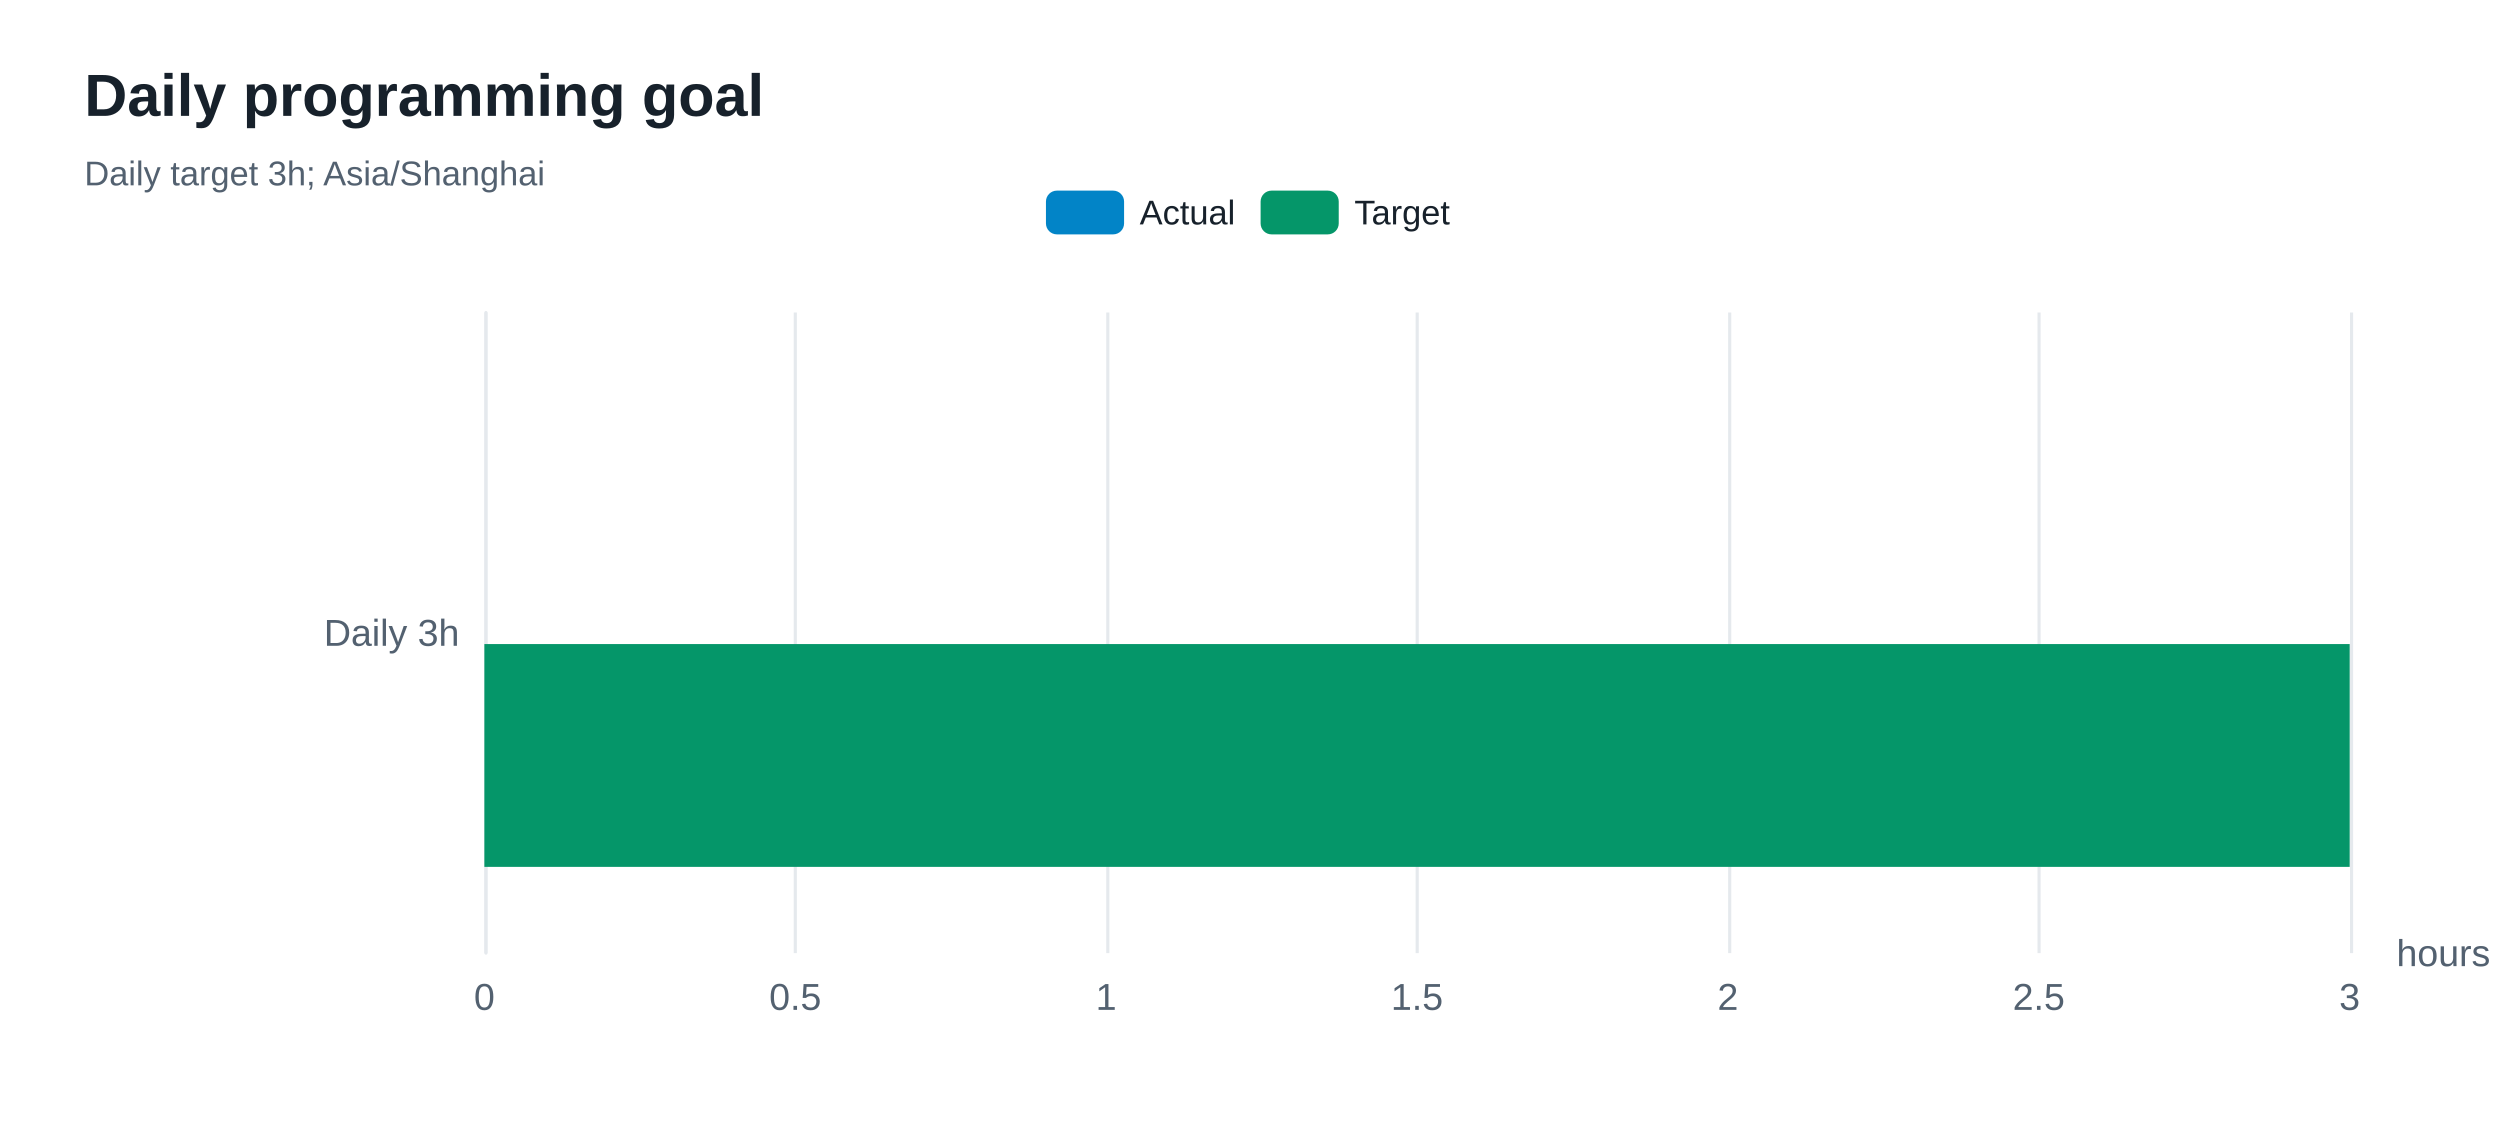
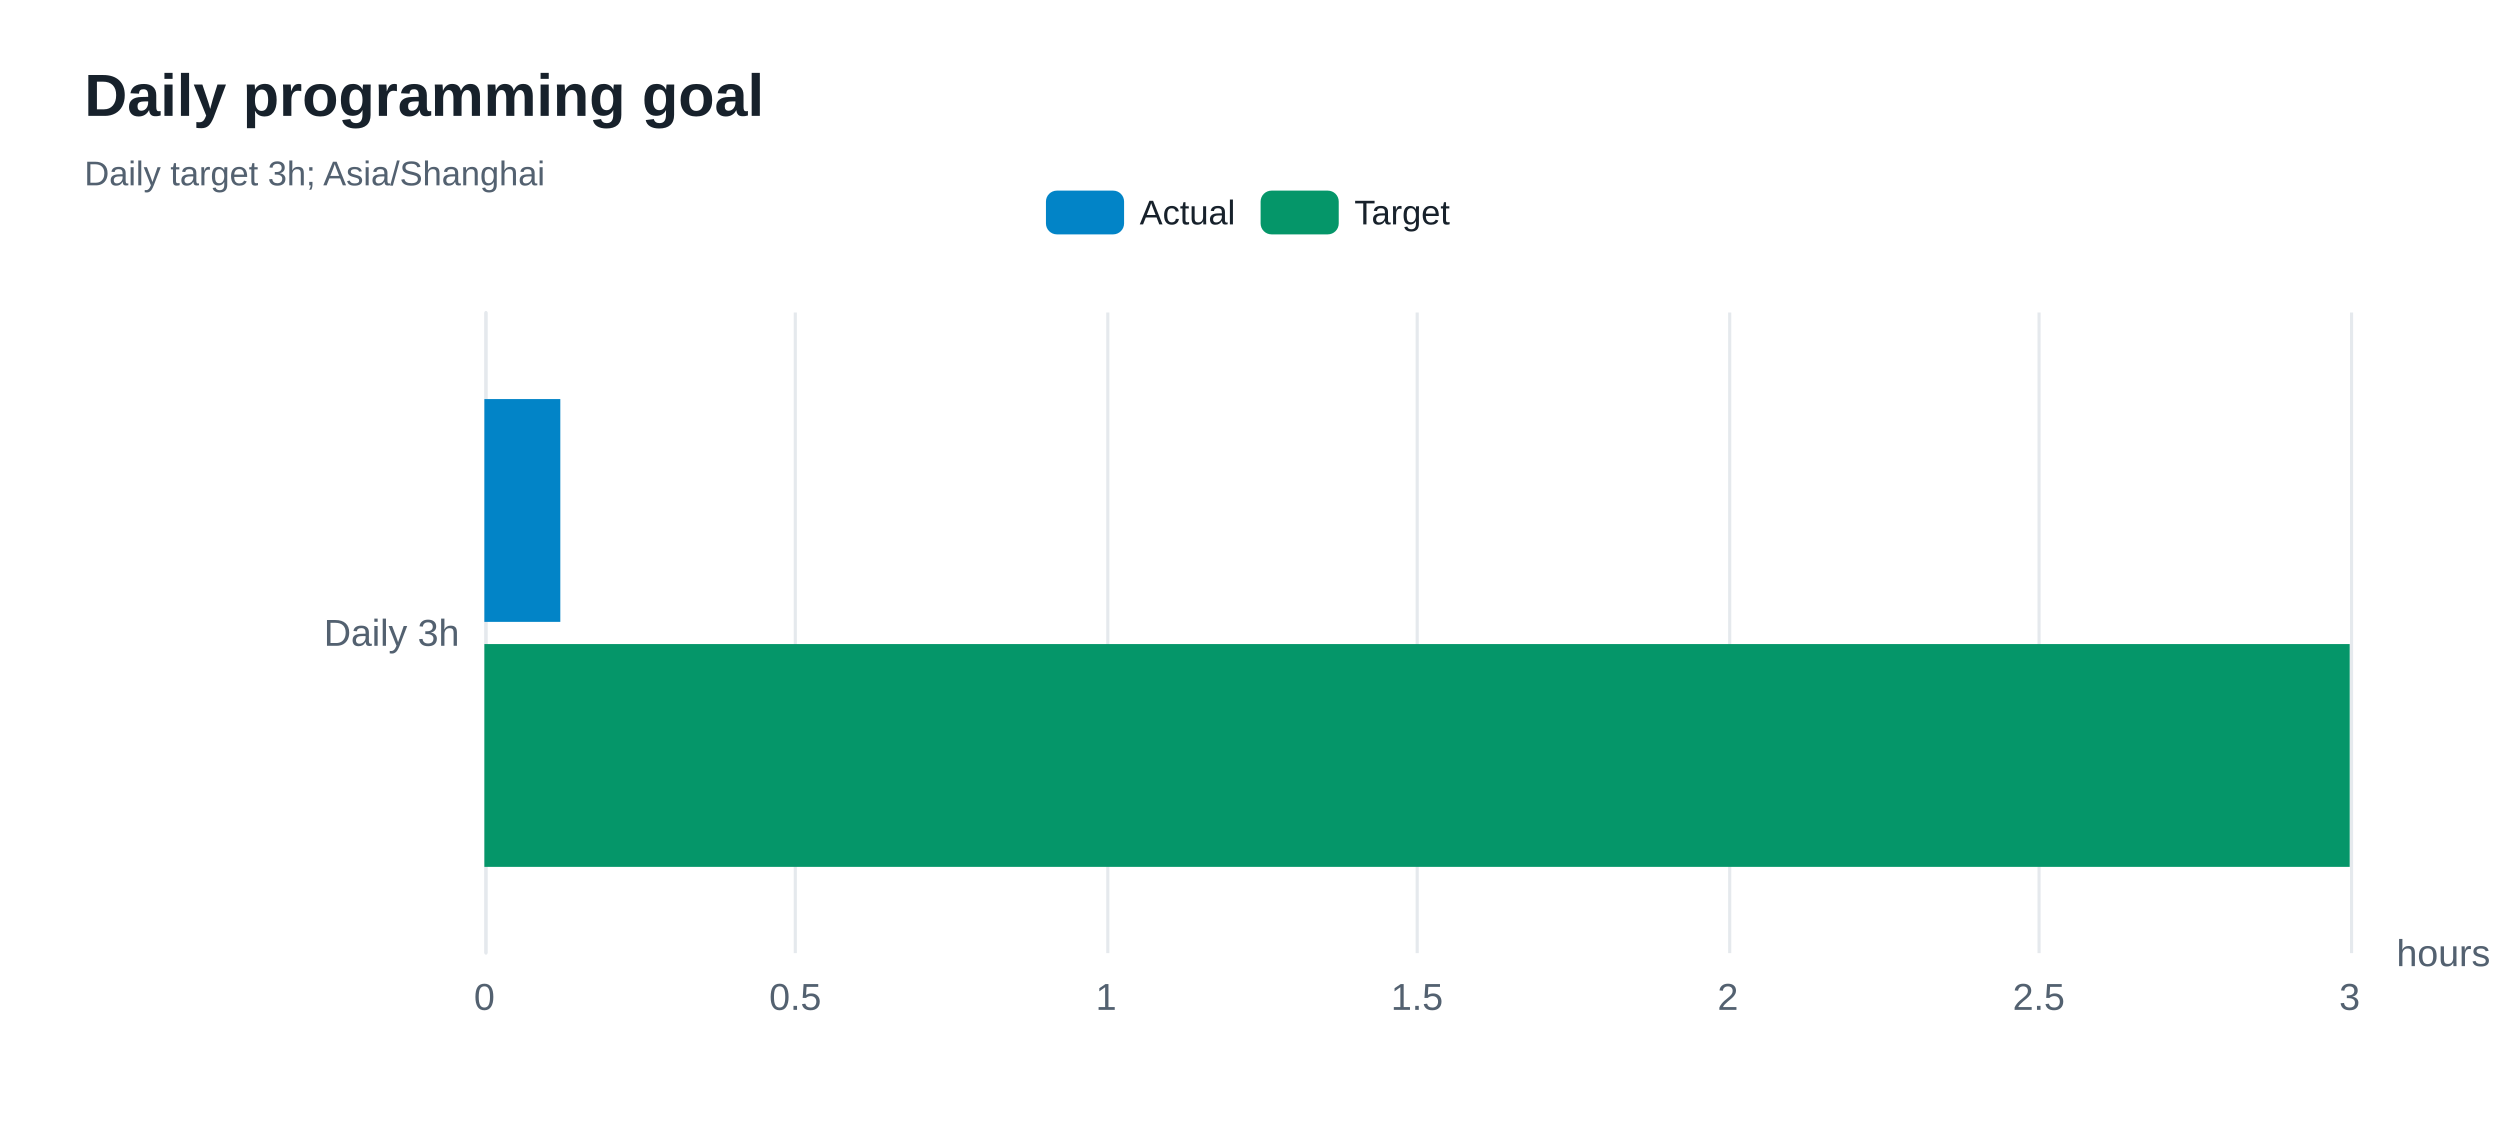
<svg xmlns="http://www.w3.org/2000/svg" width="800" height="360" version="1.1" baseProfile="full" viewBox="0 0 800 360" role="img" aria-labelledby="goals-title goals-description">
  <rect width="800" height="360" x="0" y="0" fill="#ffffff" />
-   <path d="M155.5 100L155.5 305" fill="none" pointer-events="visible" stroke="#e5e9ed" class="zr80-cls-536" />
-   <path d="M254.5 100L254.5 305" fill="none" pointer-events="visible" stroke="#e5e9ed" class="zr80-cls-536" />
-   <path d="M354.5 100L354.5 305" fill="none" pointer-events="visible" stroke="#e5e9ed" class="zr80-cls-536" />
-   <path d="M453.5 100L453.5 305" fill="none" pointer-events="visible" stroke="#e5e9ed" class="zr80-cls-536" />
-   <path d="M553.5 100L553.5 305" fill="none" pointer-events="visible" stroke="#e5e9ed" class="zr80-cls-536" />
-   <path d="M652.5 100L652.5 305" fill="none" pointer-events="visible" stroke="#e5e9ed" class="zr80-cls-536" />
-   <path d="M752.5 100L752.5 305" fill="none" pointer-events="visible" stroke="#e5e9ed" class="zr80-cls-536" />
-   <path d="M155.5 305L155.5 100" fill="none" pointer-events="visible" stroke="#e5e9ed" stroke-linecap="round" class="zr80-cls-536" />
+   <path d="M155.5 100L155.5 305" fill="none" pointer-events="visible" stroke="#e5e9ed" class="zr80-cls-540" />
+   <path d="M254.5 100L254.5 305" fill="none" pointer-events="visible" stroke="#e5e9ed" class="zr80-cls-540" />
+   <path d="M354.5 100L354.5 305" fill="none" pointer-events="visible" stroke="#e5e9ed" class="zr80-cls-540" />
+   <path d="M453.5 100L453.5 305" fill="none" pointer-events="visible" stroke="#e5e9ed" class="zr80-cls-540" />
+   <path d="M553.5 100L553.5 305" fill="none" pointer-events="visible" stroke="#e5e9ed" class="zr80-cls-540" />
+   <path d="M652.5 100L652.5 305" fill="none" pointer-events="visible" stroke="#e5e9ed" class="zr80-cls-540" />
+   <path d="M752.5 100L752.5 305" fill="none" pointer-events="visible" stroke="#e5e9ed" class="zr80-cls-540" />
+   <path d="M155.5 305L155.5 100" fill="none" pointer-events="visible" stroke="#e5e9ed" stroke-linecap="round" class="zr80-cls-540" />
  <text dominant-baseline="central" text-anchor="start" style="font-size:12px;font-family:Arial, Noto Sans CJK SC, Microsoft YaHei, sans-serif;" transform="translate(766.88 305)" fill="#536170">hours</text>
  <text dominant-baseline="central" text-anchor="end" style="font-size:12px;font-family:Arial, Noto Sans CJK SC, Microsoft YaHei, sans-serif;" xml:space="preserve" transform="translate(147 202.5)" fill="#536170">Daily 3h</text>
  <text dominant-baseline="central" text-anchor="middle" style="font-size:12px;font-family:Arial, Noto Sans CJK SC, Microsoft YaHei, sans-serif;" y="6" transform="translate(155 313)" fill="#536170">0</text>
  <text dominant-baseline="central" text-anchor="middle" style="font-size:12px;font-family:Arial, Noto Sans CJK SC, Microsoft YaHei, sans-serif;" y="6" transform="translate(254.48 313)" fill="#536170">0.5</text>
  <text dominant-baseline="central" text-anchor="middle" style="font-size:12px;font-family:Arial, Noto Sans CJK SC, Microsoft YaHei, sans-serif;" y="6" transform="translate(353.96 313)" fill="#536170">1</text>
  <text dominant-baseline="central" text-anchor="middle" style="font-size:12px;font-family:Arial, Noto Sans CJK SC, Microsoft YaHei, sans-serif;" y="6" transform="translate(453.44 313)" fill="#536170">1.5</text>
  <text dominant-baseline="central" text-anchor="middle" style="font-size:12px;font-family:Arial, Noto Sans CJK SC, Microsoft YaHei, sans-serif;" y="6" transform="translate(552.92 313)" fill="#536170">2</text>
  <text dominant-baseline="central" text-anchor="middle" style="font-size:12px;font-family:Arial, Noto Sans CJK SC, Microsoft YaHei, sans-serif;" y="6" transform="translate(652.4 313)" fill="#536170">2.5</text>
  <text dominant-baseline="central" text-anchor="middle" style="font-size:12px;font-family:Arial, Noto Sans CJK SC, Microsoft YaHei, sans-serif;" y="6" transform="translate(751.88 313)" fill="#536170">3</text>
-   <path d="M155 127.7l0 0l0 71.3l0 0Z" fill="#0284c7" ecmeta_series_index="0" ecmeta_data_index="0" ecmeta_ssr_type="chart" class="zr80-cls-537" />
-   <path d="M155 206.1l596.9 0l0 71.3l-596.9 0Z" fill="#059669" ecmeta_series_index="1" ecmeta_data_index="0" ecmeta_ssr_type="chart" class="zr80-cls-538" />
-   <path d="M-5 -5l140.6 0l0 24l-140.6 0Z" transform="translate(334.705 61)" fill="rgb(0,0,0)" fill-opacity="0" stroke="#b7b9be" stroke-width="0" class="zr80-cls-536" />
-   <path d="M3.5 0L21.5 0A3.5 3.5 0 0 1 25 3.5L25 10.5A3.5 3.5 0 0 1 21.5 14L3.5 14A3.5 3.5 0 0 1 0 10.5L0 3.5A3.5 3.5 0 0 1 3.5 0Z" transform="translate(334.705 61)" fill="#0284c7" ecmeta_series_index="0" ecmeta_data_index="0" ecmeta_ssr_type="legend" ecmeta_silent="true" class="zr80-cls-536" />
+   <path d="M155 127.7l24.3 0l0 71.3l-24.3 0Z" fill="#0284c7" ecmeta_series_index="0" ecmeta_data_index="0" ecmeta_ssr_type="chart" class="zr80-cls-541" />
+   <path d="M155 206.1l596.9 0l0 71.3l-596.9 0Z" fill="#059669" ecmeta_series_index="1" ecmeta_data_index="0" ecmeta_ssr_type="chart" class="zr80-cls-542" />
+   <path d="M-5 -5l140.6 0l0 24l-140.6 0Z" transform="translate(334.705 61)" fill="rgb(0,0,0)" fill-opacity="0" stroke="#b7b9be" stroke-width="0" class="zr80-cls-540" />
+   <path d="M3.5 0L21.5 0A3.5 3.5 0 0 1 25 3.5L25 10.5A3.5 3.5 0 0 1 21.5 14L3.5 14A3.5 3.5 0 0 1 0 10.5L0 3.5A3.5 3.5 0 0 1 3.5 0Z" transform="translate(334.705 61)" fill="#0284c7" ecmeta_series_index="0" ecmeta_data_index="0" ecmeta_ssr_type="legend" ecmeta_silent="true" class="zr80-cls-540" />
  <text dominant-baseline="central" text-anchor="start" style="font-size:11px;font-family:Arial, Noto Sans CJK SC, Microsoft YaHei, sans-serif;" x="30" y="7" transform="translate(334.705 61)" fill="#17212b">Actual</text>
-   <path d="M0 0l60.7 0l0 14l-60.7 0Z" transform="translate(334.705 61)" fill="none" pointer-events="visible" ecmeta_series_index="0" ecmeta_data_index="0" ecmeta_ssr_type="legend" class="zr80-cls-539" />
-   <path d="M3.5 0L21.5 0A3.5 3.5 0 0 1 25 3.5L25 10.5A3.5 3.5 0 0 1 21.5 14L3.5 14A3.5 3.5 0 0 1 0 10.5L0 3.5A3.5 3.5 0 0 1 3.5 0Z" transform="translate(403.395 61)" fill="#059669" ecmeta_series_index="1" ecmeta_data_index="1" ecmeta_ssr_type="legend" ecmeta_silent="true" class="zr80-cls-536" />
+   <path d="M0 0l60.7 0l0 14l-60.7 0Z" transform="translate(334.705 61)" fill="none" pointer-events="visible" ecmeta_series_index="0" ecmeta_data_index="0" ecmeta_ssr_type="legend" class="zr80-cls-543" />
+   <path d="M3.5 0L21.5 0A3.5 3.5 0 0 1 25 3.5L25 10.5A3.5 3.5 0 0 1 21.5 14L3.5 14A3.5 3.5 0 0 1 0 10.5L0 3.5A3.5 3.5 0 0 1 3.5 0Z" transform="translate(403.395 61)" fill="#059669" ecmeta_series_index="1" ecmeta_data_index="1" ecmeta_ssr_type="legend" ecmeta_silent="true" class="zr80-cls-540" />
  <text dominant-baseline="central" text-anchor="start" style="font-size:11px;font-family:Arial, Noto Sans CJK SC, Microsoft YaHei, sans-serif;" x="30" y="7" transform="translate(403.395 61)" fill="#17212b">Target</text>
-   <path d="M0 0l61.9 0l0 14l-61.9 0Z" transform="translate(403.395 61)" fill="none" pointer-events="visible" ecmeta_series_index="1" ecmeta_data_index="1" ecmeta_ssr_type="legend" class="zr80-cls-539" />
-   <path d="M-5 -5l211 0l0 50l-211 0Z" transform="translate(27 21)" fill="rgb(0,0,0)" fill-opacity="0" stroke="#3c3c41" stroke-width="0" class="zr80-cls-536" />
+   <path d="M0 0l61.9 0l0 14l-61.9 0Z" transform="translate(403.395 61)" fill="none" pointer-events="visible" ecmeta_series_index="1" ecmeta_data_index="1" ecmeta_ssr_type="legend" class="zr80-cls-543" />
+   <path d="M-5 -5l211 0l0 50l-211 0Z" transform="translate(27 21)" fill="rgb(0,0,0)" fill-opacity="0" stroke="#3c3c41" stroke-width="0" class="zr80-cls-540" />
  <text dominant-baseline="central" text-anchor="start" style="font-size:19px;font-family:Arial, Noto Sans CJK SC, Microsoft YaHei, sans-serif;font-weight:bold;" xml:space="preserve" y="9.5" transform="translate(27 21)" fill="#17212b">Daily programming goal</text>
  <text dominant-baseline="central" text-anchor="start" style="font-size:11px;font-family:Arial, Noto Sans CJK SC, Microsoft YaHei, sans-serif;" xml:space="preserve" y="34.5" transform="translate(27 21)" fill="#536170">Daily target 3h; Asia/Shanghai</text>
  <style>
- .zr80-cls-536:hover {
+ .zr80-cls-540:hover {
pointer-events:none;
}
- .zr80-cls-537:hover {
+ .zr80-cls-541:hover {
cursor:pointer;
fill:rgba(2,145,218,1);
}
- .zr80-cls-538:hover {
+ .zr80-cls-542:hover {
cursor:pointer;
fill:rgba(5,165,115,1);
}
- .zr80-cls-539:hover {
+ .zr80-cls-543:hover {
cursor:pointer;
fill:rgba(0,0,0,0);
}



</style>
</svg>
